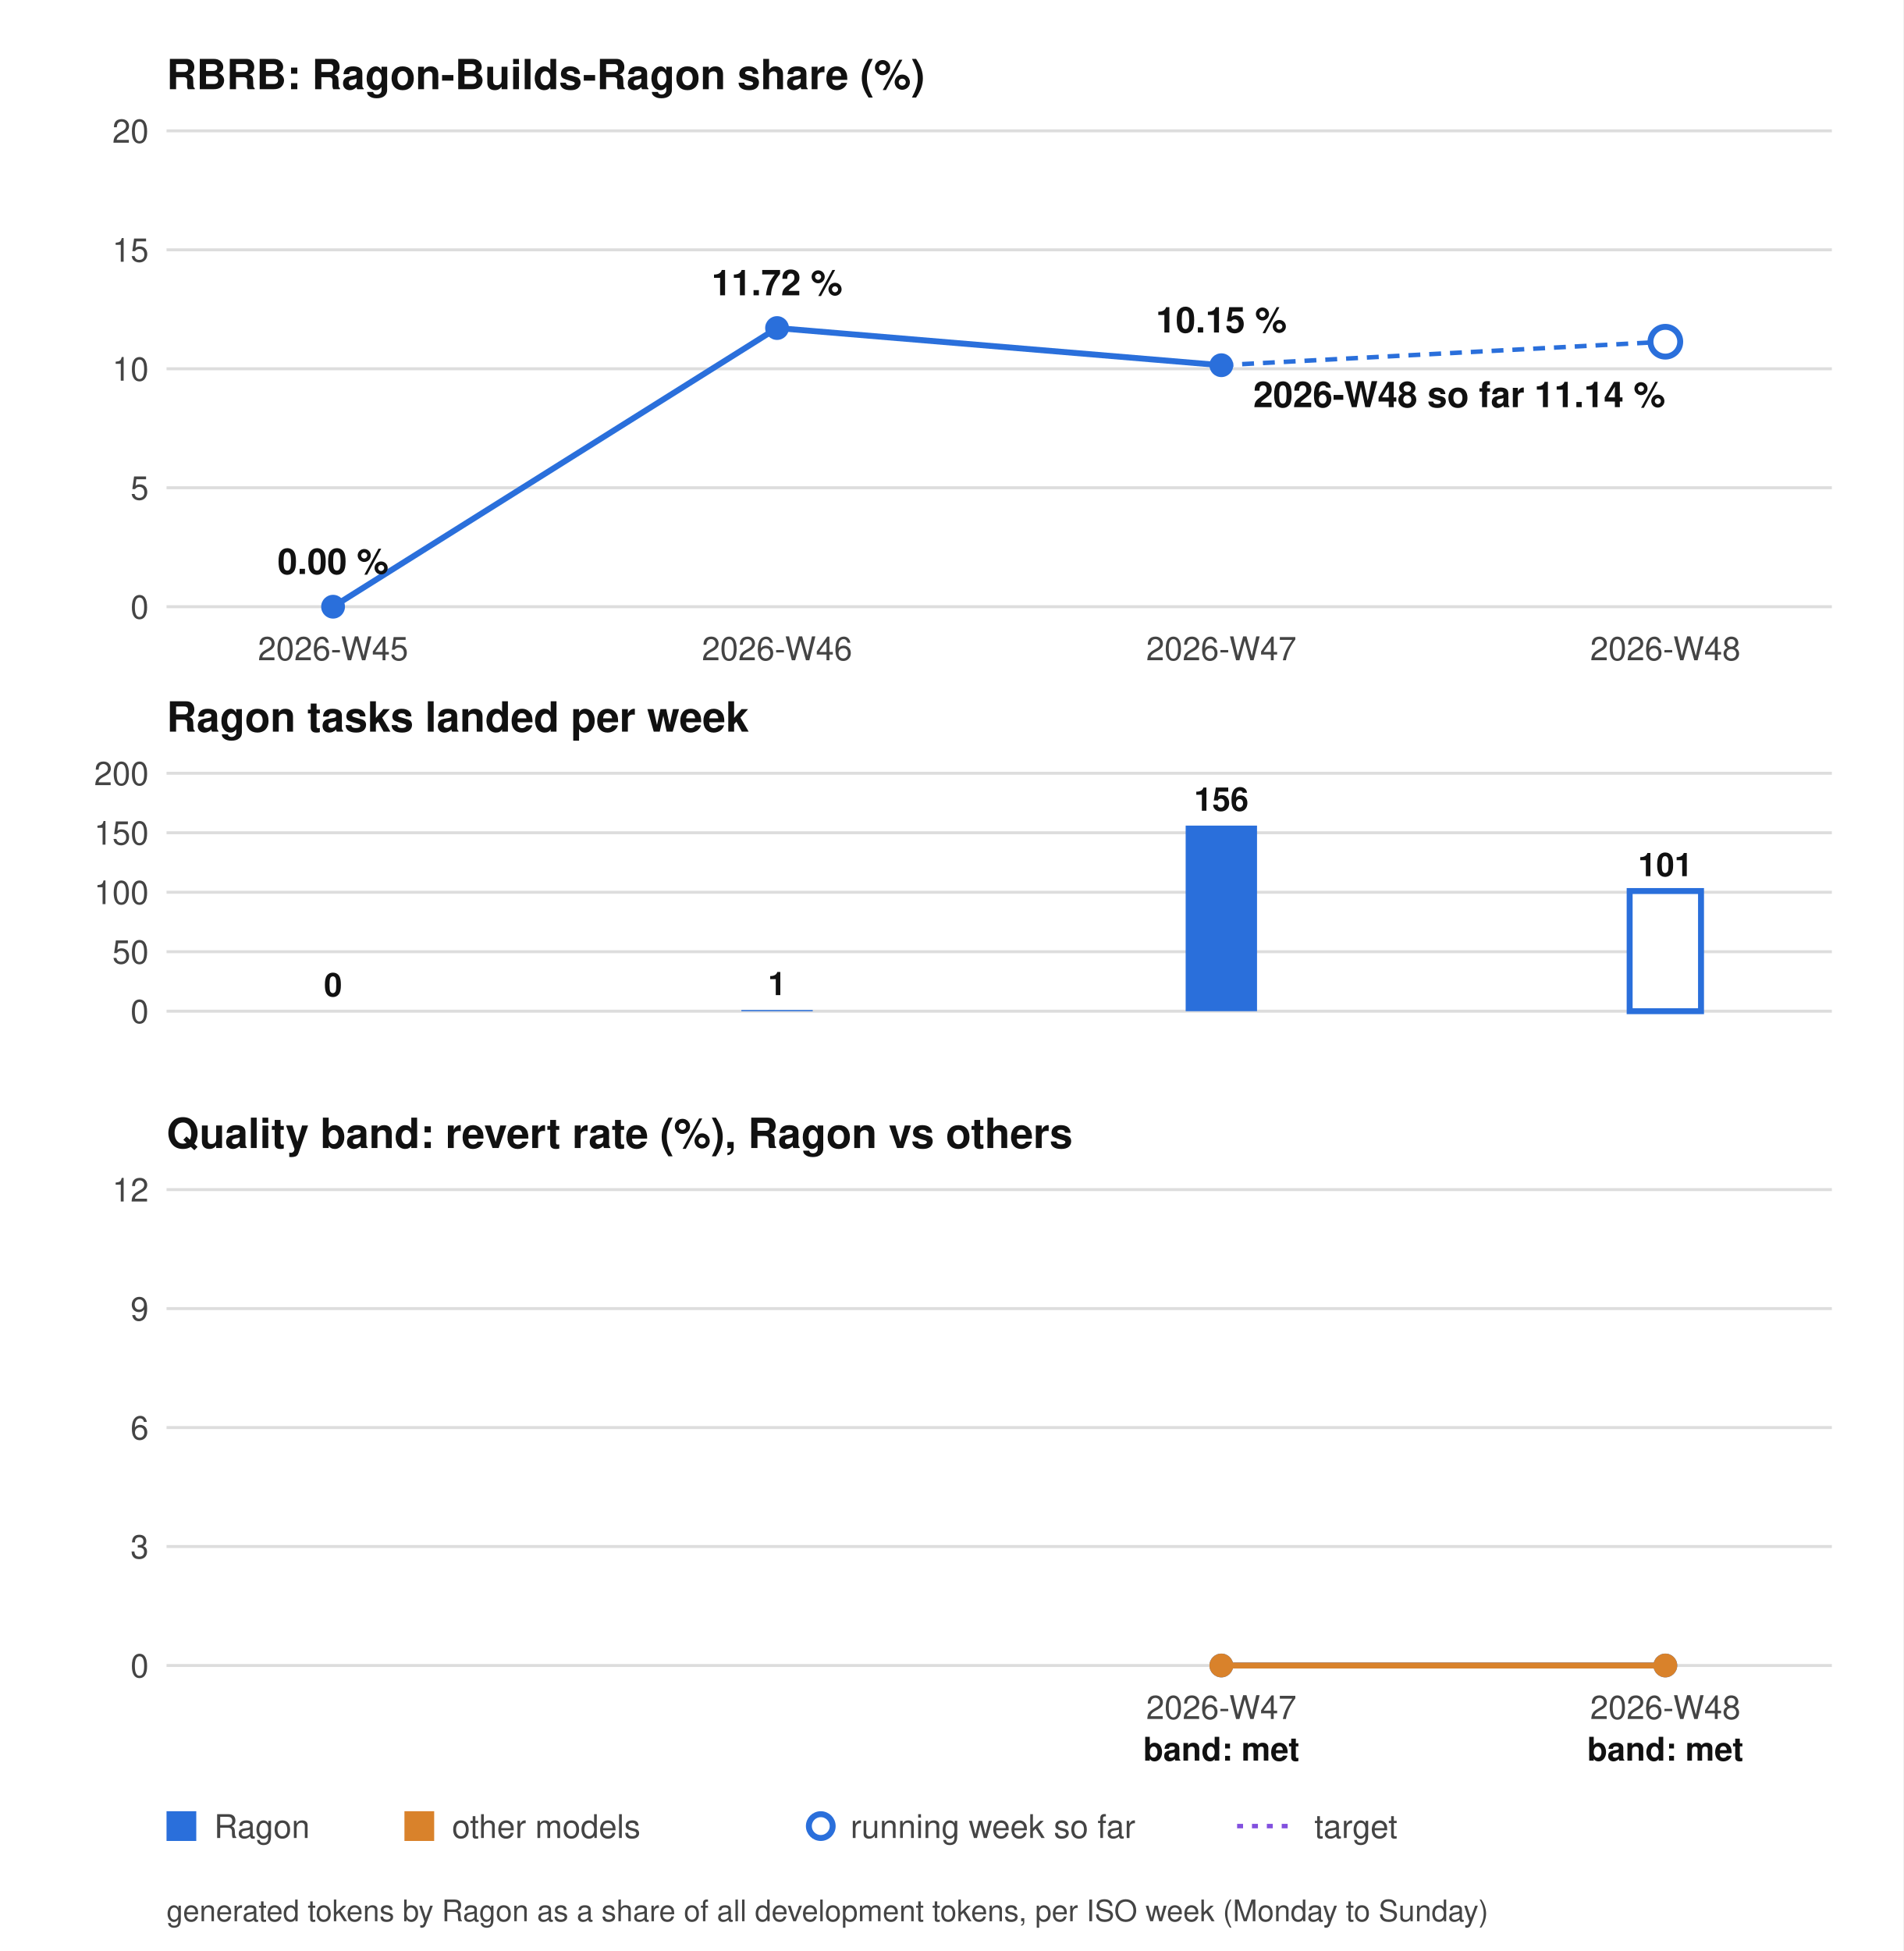
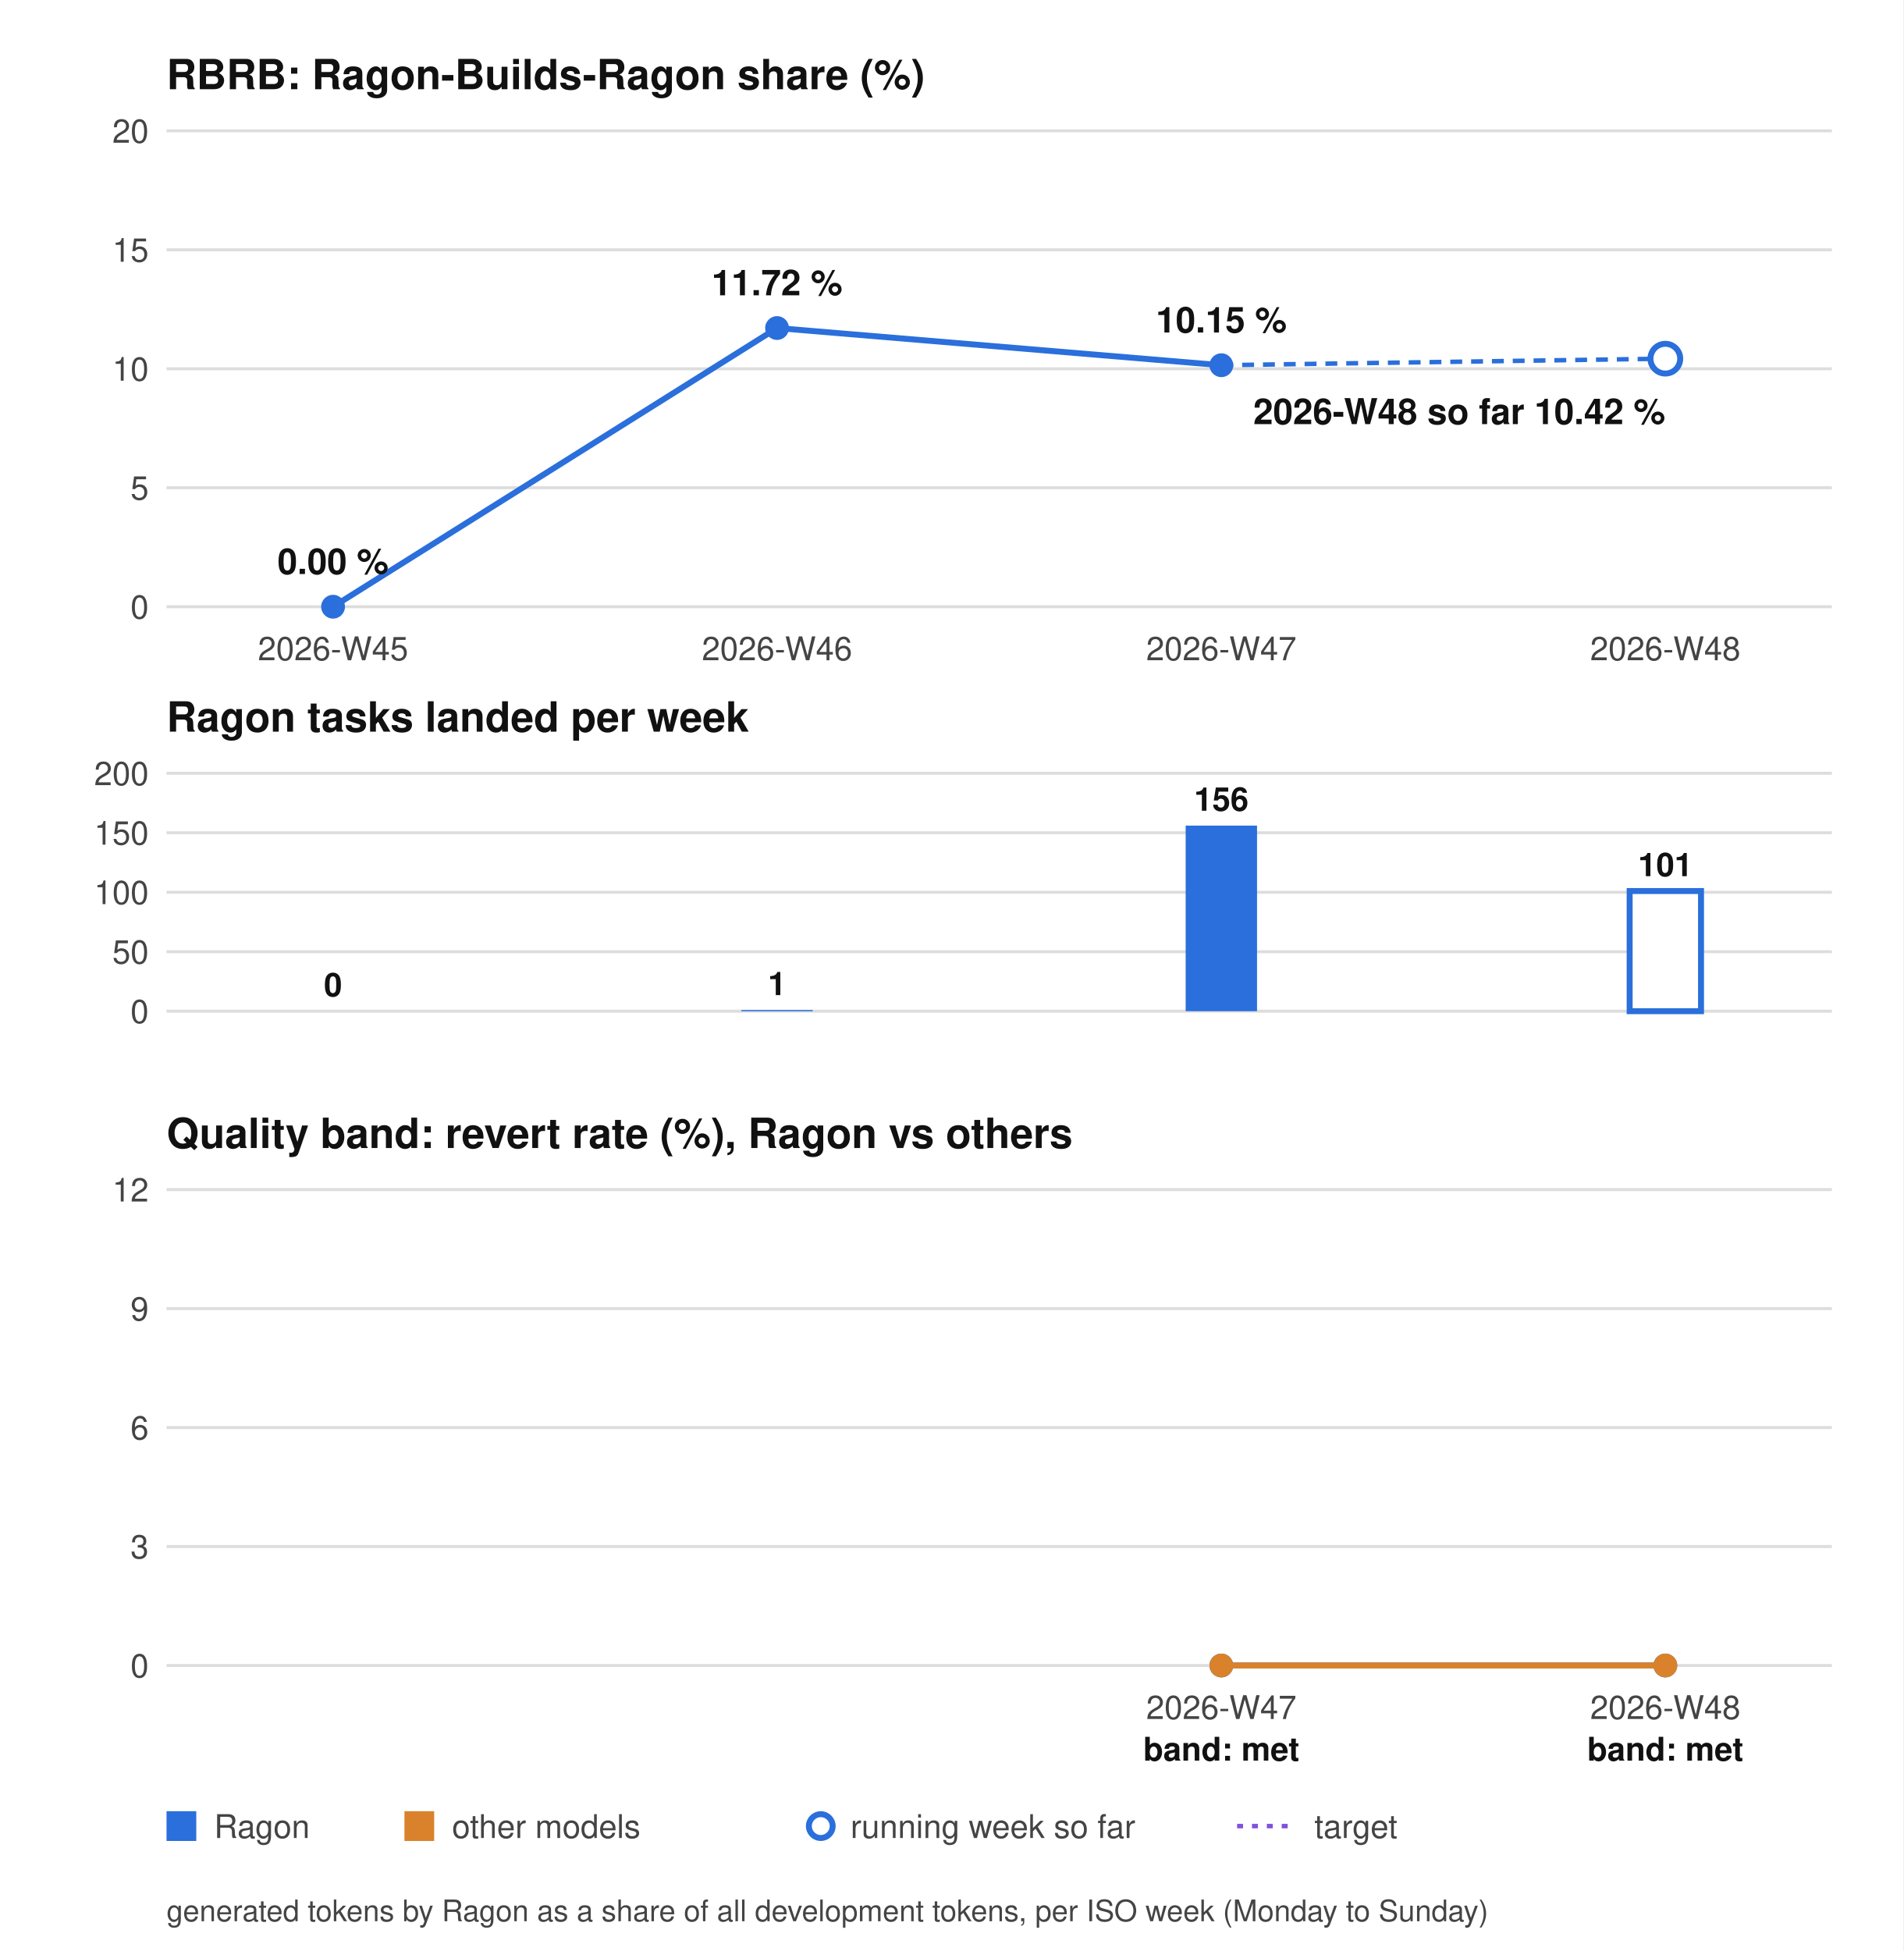
<svg xmlns="http://www.w3.org/2000/svg" width="640" height="656" viewBox="0 0 640 656" role="img" aria-label="RBRB chart">
  <style>.bg{fill:#ffffff}.tx{fill:#444444}.hd{fill:#111111}.gr{stroke:#dddddd}.ln{stroke:#2a6fdb}.dot{fill:#2a6fdb}.ln2{stroke:#d9822b}.dot2{fill:#d9822b}.tg{stroke:#8250df}.bar{fill:#2a6fdb}.barh{fill:#ffffff;stroke:#2a6fdb;stroke-width:2}.hollow{fill:#ffffff;stroke:#2a6fdb;stroke-width:2}@media (prefers-color-scheme: dark){.bg{fill:#0d1117}.tx{fill:#9da7b3}.hd{fill:#f0f6fc}.gr{stroke:#30363d}.ln{stroke:#58a6ff}.dot{fill:#58a6ff}.ln2{stroke:#e3a24b}.dot2{fill:#e3a24b}.tg{stroke:#bc8cff}.bar{fill:#58a6ff}.barh{fill:#0d1117;stroke:#58a6ff}.hollow{fill:#0d1117;stroke:#58a6ff}}</style>
  <rect class="bg" width="640" height="656" />
  <g font-family="system-ui, -apple-system, Segoe UI, Helvetica, Arial, sans-serif" font-size="11">
    <text class="hd" x="56" y="30" font-size="14" font-weight="bold">RBRB: Ragon-Builds-Ragon share (%)</text>
    <line class="gr" x1="56" y1="204.0" x2="616" y2="204.0" />
    <text class="tx" x="50" y="208.0" text-anchor="end">0</text>
    <line class="gr" x1="56" y1="164.0" x2="616" y2="164.0" />
    <text class="tx" x="50" y="168.0" text-anchor="end">5</text>
    <line class="gr" x1="56" y1="124.0" x2="616" y2="124.0" />
    <text class="tx" x="50" y="128.0" text-anchor="end">10</text>
    <line class="gr" x1="56" y1="84.0" x2="616" y2="84.0" />
    <text class="tx" x="50" y="88.0" text-anchor="end">15</text>
    <line class="gr" x1="56" y1="44.0" x2="616" y2="44.0" />
    <text class="tx" x="50" y="48.0" text-anchor="end">20</text>
    <polyline class="ln" points="112.0,204.0 261.3,110.3 410.7,122.8" fill="none" stroke-width="2" />
    <circle class="dot" cx="112.0" cy="204.0" r="4" />
    <circle class="dot" cx="261.3" cy="110.3" r="4" />
    <circle class="dot" cx="410.7" cy="122.8" r="4" />
-     <line class="ln" x1="410.7" y1="122.8" x2="560.0" y2="114.9" stroke-width="1.5" stroke-dasharray="4 3" />
-     <circle class="hollow" cx="560.0" cy="114.9" r="5" />
+     <line class="ln" x1="410.7" y1="122.8" x2="560.0" y2="120.6" stroke-width="1.5" stroke-dasharray="4 3" />
+     <circle class="hollow" cx="560.0" cy="120.6" r="5" />
    <text class="hd" x="56" y="246" font-size="14" font-weight="bold">Ragon tasks landed per week</text>
    <line class="gr" x1="56" y1="340.0" x2="616" y2="340.0" />
    <text class="tx" x="50" y="344.0" text-anchor="end">0</text>
    <line class="gr" x1="56" y1="320.0" x2="616" y2="320.0" />
    <text class="tx" x="50" y="324.0" text-anchor="end">50</text>
    <line class="gr" x1="56" y1="300.0" x2="616" y2="300.0" />
    <text class="tx" x="50" y="304.0" text-anchor="end">100</text>
    <line class="gr" x1="56" y1="280.0" x2="616" y2="280.0" />
    <text class="tx" x="50" y="284.0" text-anchor="end">150</text>
    <line class="gr" x1="56" y1="260.0" x2="616" y2="260.0" />
    <text class="tx" x="50" y="264.0" text-anchor="end">200</text>
    <rect class="bar" x="100.0" y="340.0" width="24" height="0.0" />
    <text class="hd" x="112.0" y="335.0" text-anchor="middle" font-weight="bold">0</text>
    <rect class="bar" x="249.3" y="339.6" width="24" height="0.4" />
    <text class="hd" x="261.3" y="334.6" text-anchor="middle" font-weight="bold">1</text>
    <rect class="bar" x="398.7" y="277.6" width="24" height="62.4" />
    <text class="hd" x="410.7" y="272.6" text-anchor="middle" font-weight="bold">156</text>
    <rect class="barh" x="548.0" y="299.6" width="24" height="40.4" />
    <text class="hd" x="560.0" y="294.6" text-anchor="middle" font-weight="bold">101</text>
    <text class="tx" x="112.0" y="222" text-anchor="middle">2026-W45</text>
    <text class="tx" x="261.3" y="222" text-anchor="middle">2026-W46</text>
    <text class="tx" x="410.7" y="222" text-anchor="middle">2026-W47</text>
    <text class="tx" x="560.0" y="222" text-anchor="middle">2026-W48</text>
    <text class="hd" x="112.0" y="193.0" text-anchor="middle" font-size="12" font-weight="bold">0.00 %</text>
    <text class="hd" x="261.3" y="99.3" text-anchor="middle" font-size="12" font-weight="bold">11.72 %</text>
    <text class="hd" x="410.7" y="111.8" text-anchor="middle" font-size="12" font-weight="bold">10.15 %</text>
-     <text class="hd" x="560.0" y="136.9" text-anchor="end" font-size="12" font-weight="bold">2026-W48 so far 11.14 %</text>
+     <text class="hd" x="560.0" y="142.6" text-anchor="end" font-size="12" font-weight="bold">2026-W48 so far 10.42 %</text>
    <text class="hd" x="56" y="386" font-size="14" font-weight="bold">Quality band: revert rate (%), Ragon vs others</text>
    <line class="gr" x1="56" y1="560.0" x2="616" y2="560.0" />
    <text class="tx" x="50" y="564.0" text-anchor="end">0</text>
    <line class="gr" x1="56" y1="520.0" x2="616" y2="520.0" />
    <text class="tx" x="50" y="524.0" text-anchor="end">3</text>
    <line class="gr" x1="56" y1="480.0" x2="616" y2="480.0" />
    <text class="tx" x="50" y="484.0" text-anchor="end">6</text>
    <line class="gr" x1="56" y1="440.0" x2="616" y2="440.0" />
    <text class="tx" x="50" y="444.0" text-anchor="end">9</text>
    <line class="gr" x1="56" y1="400.0" x2="616" y2="400.0" />
    <text class="tx" x="50" y="404.0" text-anchor="end">12</text>
    <polyline class="ln" points="410.7,560.0 560.0,560.0" fill="none" stroke-width="2" />
    <circle class="dot" cx="410.7" cy="560.0" r="4" />
    <circle class="dot" cx="560.0" cy="560.0" r="4" />
    <polyline class="ln2" points="410.7,560.0 560.0,560.0" fill="none" stroke-width="2" />
    <circle class="dot2" cx="410.7" cy="560.0" r="4" />
    <circle class="dot2" cx="560.0" cy="560.0" r="4" />
    <text class="tx" x="410.7" y="578" text-anchor="middle">2026-W47</text>
    <text class="hd" x="410.7" y="592" text-anchor="middle" font-weight="bold">band: met</text>
    <text class="tx" x="560.0" y="578" text-anchor="middle">2026-W48</text>
    <text class="hd" x="560.0" y="592" text-anchor="middle" font-weight="bold">band: met</text>
    <rect class="dot" x="56" y="609" width="10" height="10" />
    <text class="tx" x="72" y="618">Ragon</text>
    <rect class="dot2" x="136" y="609" width="10" height="10" />
    <text class="tx" x="152" y="618">other models</text>
    <circle class="hollow" cx="276" cy="614" r="4" />
    <text class="tx" x="286" y="618">running week so far</text>
    <line class="tg" x1="416" y1="614" x2="436" y2="614" stroke-width="1.5" stroke-dasharray="2 3" />
    <text class="tx" x="442" y="618">target</text>
    <text class="tx" x="56" y="646" font-size="10">generated tokens by Ragon as a share of all development tokens, per ISO week (Monday to Sunday)</text>
  </g>
</svg>
